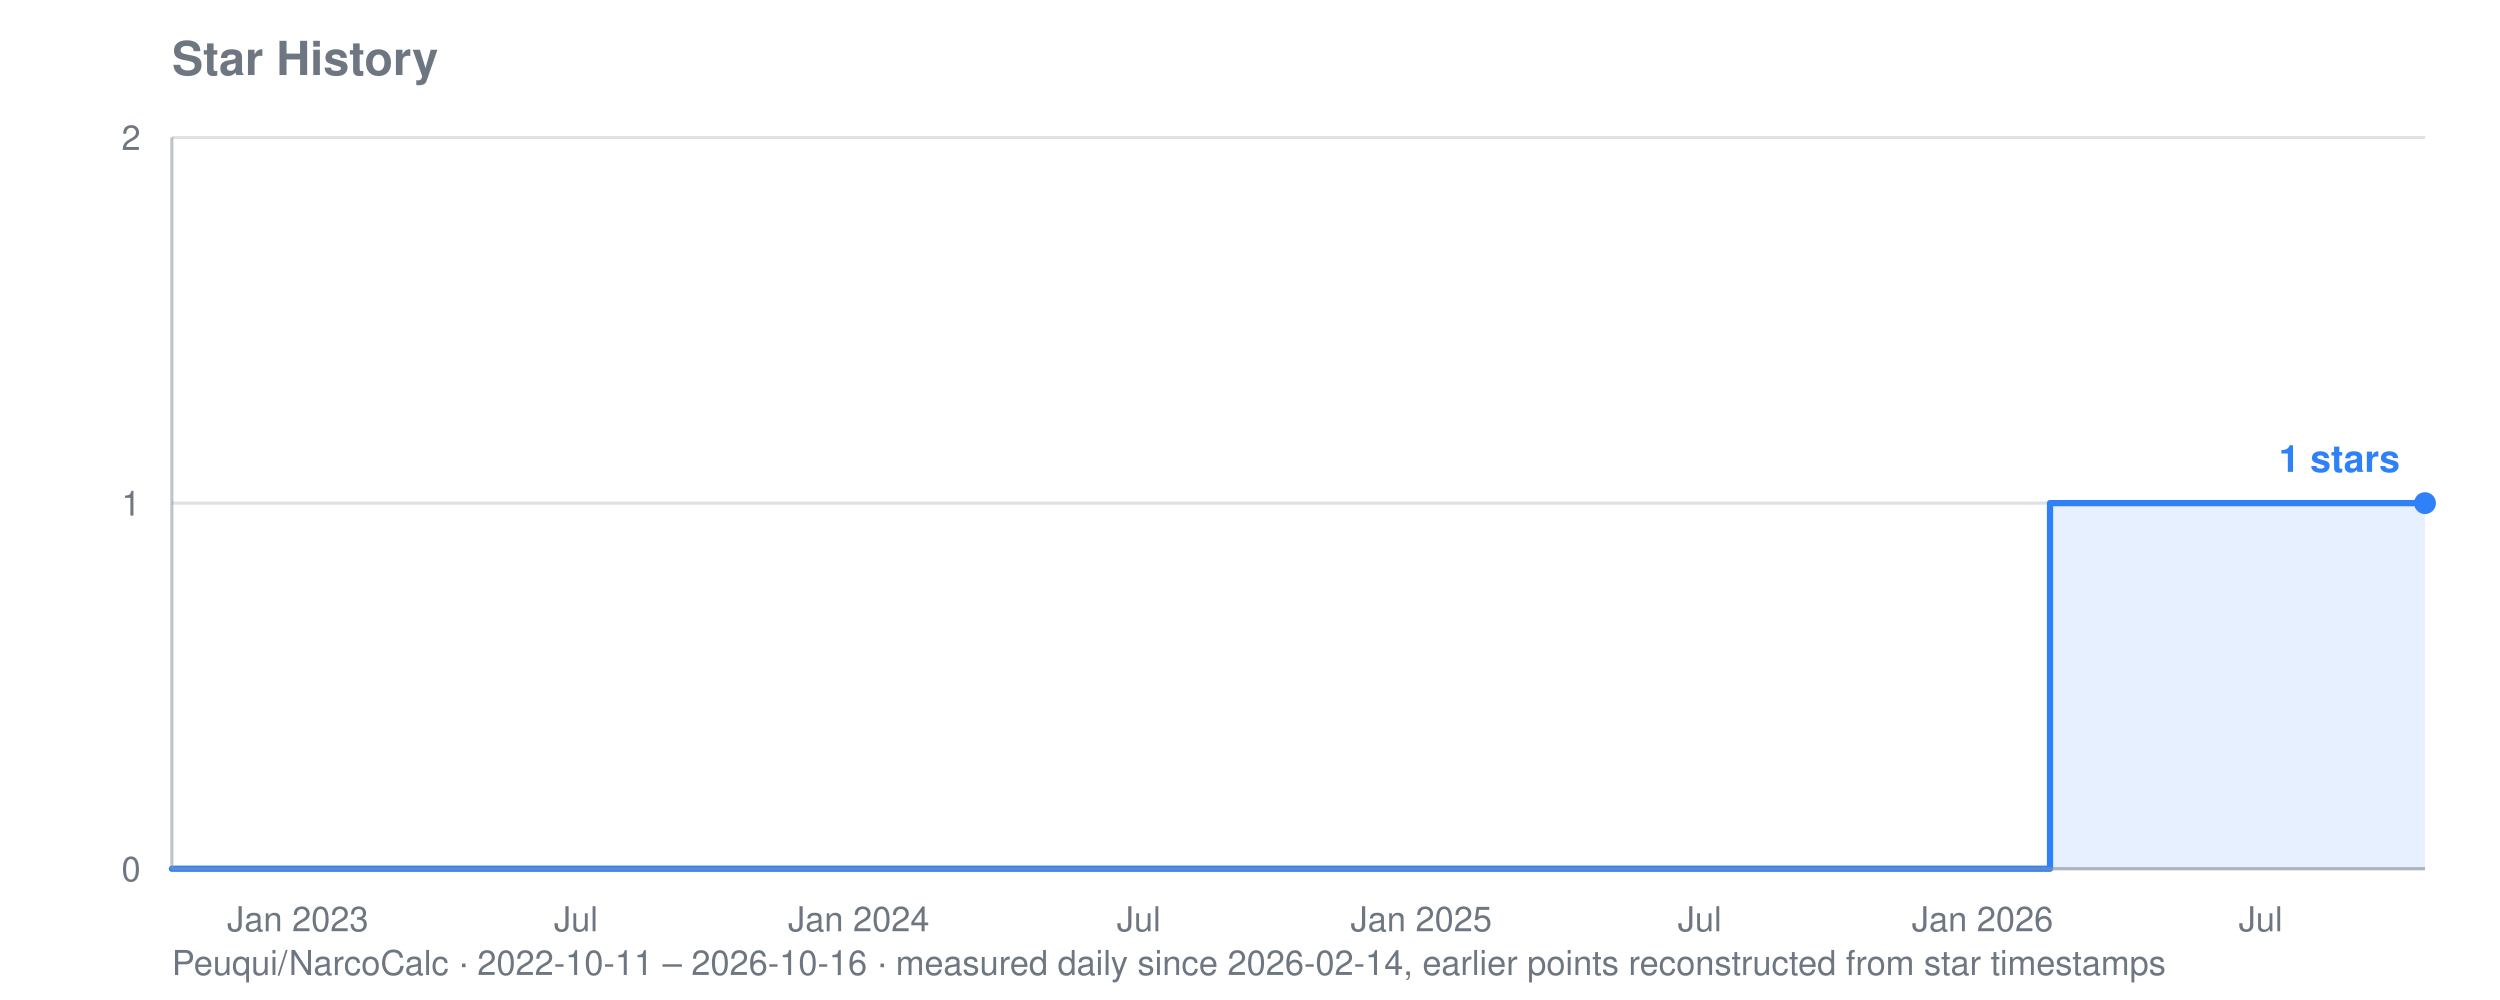
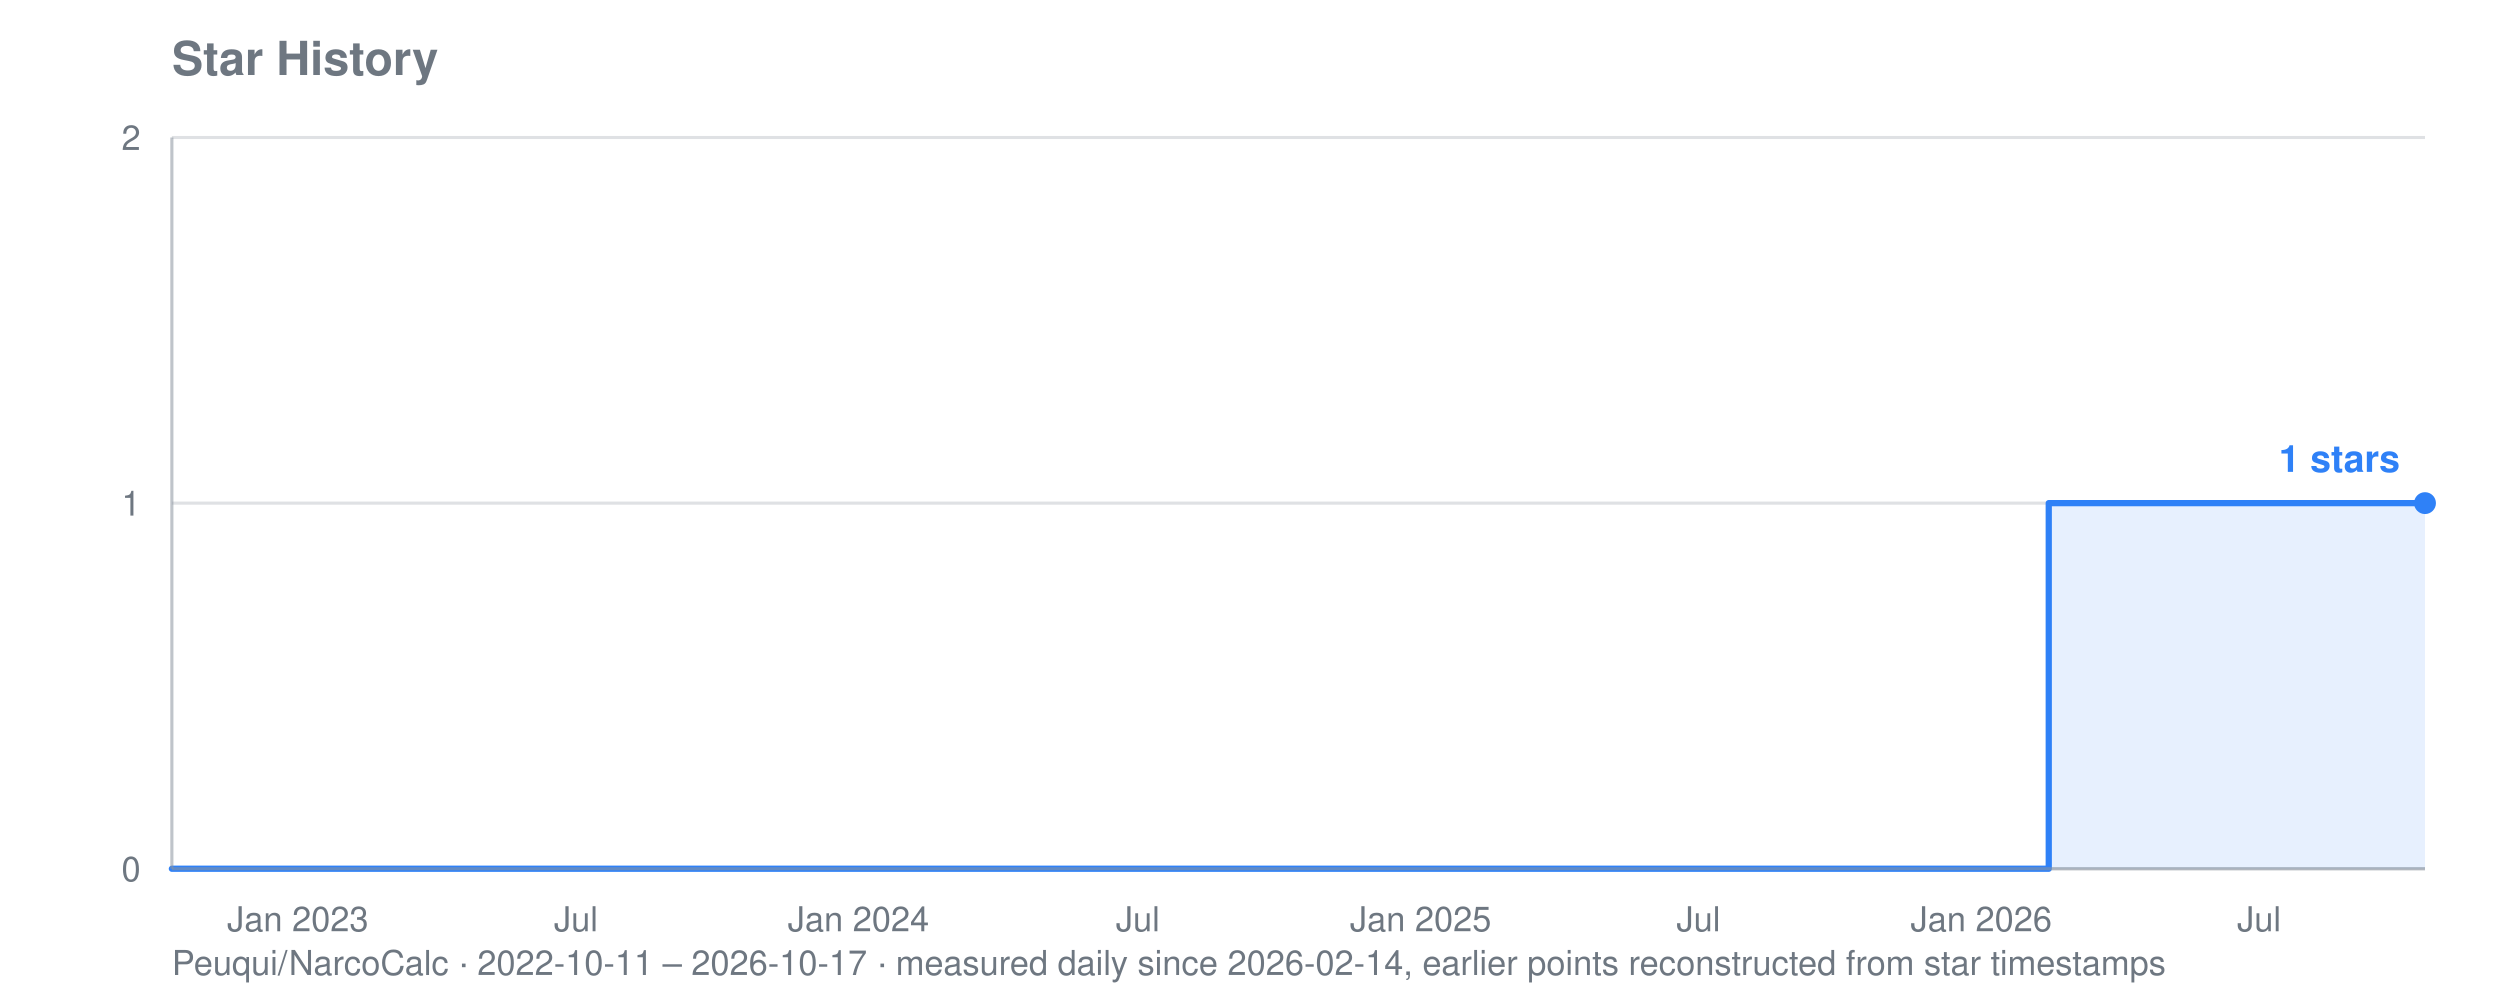
<svg xmlns="http://www.w3.org/2000/svg" viewBox="0 0 800 320" width="800" height="320" role="img" aria-label="Star history for Peuqui/NarcoCalc: 1 stars">
  <text font-family="system-ui, -apple-system, Segoe UI, Helvetica, Arial, sans-serif" font-size="15" font-weight="600" fill="#6e7781" x="55" y="24">Star History</text>
-   <text font-family="system-ui, -apple-system, Segoe UI, Helvetica, Arial, sans-serif" font-size="11" fill="#6e7781" x="55" y="312">Peuqui/NarcoCalc · 2022-10-11 – 2026-10-16 · measured daily since 2026-02-14, earlier points reconstructed from star timestamps</text>
+   <text font-family="system-ui, -apple-system, Segoe UI, Helvetica, Arial, sans-serif" font-size="11" fill="#6e7781" x="55" y="312">Peuqui/NarcoCalc · 2022-10-11 – 2026-10-17 · measured daily since 2026-02-14, earlier points reconstructed from star timestamps</text>
  <line stroke="#8b949e" stroke-width="1" opacity="0.28" x1="55" y1="278.0" x2="776" y2="278.0" />
  <text font-family="system-ui, -apple-system, Segoe UI, Helvetica, Arial, sans-serif" font-size="11" fill="#6e7781" x="45" y="282.0" text-anchor="end">0</text>
  <line stroke="#8b949e" stroke-width="1" opacity="0.28" x1="55" y1="161.0" x2="776" y2="161.0" />
  <text font-family="system-ui, -apple-system, Segoe UI, Helvetica, Arial, sans-serif" font-size="11" fill="#6e7781" x="45" y="165.0" text-anchor="end">1</text>
  <line stroke="#8b949e" stroke-width="1" opacity="0.28" x1="55" y1="44.0" x2="776" y2="44.0" />
  <text font-family="system-ui, -apple-system, Segoe UI, Helvetica, Arial, sans-serif" font-size="11" fill="#6e7781" x="45" y="48.0" text-anchor="end">2</text>
  <text font-family="system-ui, -apple-system, Segoe UI, Helvetica, Arial, sans-serif" font-size="11" fill="#6e7781" x="95.3" y="298" text-anchor="middle">Jan 2023</text>
  <text font-family="system-ui, -apple-system, Segoe UI, Helvetica, Arial, sans-serif" font-size="11" fill="#6e7781" x="184.3" y="298" text-anchor="middle">Jul</text>
-   <text font-family="system-ui, -apple-system, Segoe UI, Helvetica, Arial, sans-serif" font-size="11" fill="#6e7781" x="274.8" y="298" text-anchor="middle">Jan 2024</text>
-   <text font-family="system-ui, -apple-system, Segoe UI, Helvetica, Arial, sans-serif" font-size="11" fill="#6e7781" x="364.4" y="298" text-anchor="middle">Jul</text>
-   <text font-family="system-ui, -apple-system, Segoe UI, Helvetica, Arial, sans-serif" font-size="11" fill="#6e7781" x="454.8" y="298" text-anchor="middle">Jan 2025</text>
-   <text font-family="system-ui, -apple-system, Segoe UI, Helvetica, Arial, sans-serif" font-size="11" fill="#6e7781" x="543.9" y="298" text-anchor="middle">Jul</text>
-   <text font-family="system-ui, -apple-system, Segoe UI, Helvetica, Arial, sans-serif" font-size="11" fill="#6e7781" x="634.4" y="298" text-anchor="middle">Jan 2026</text>
-   <text font-family="system-ui, -apple-system, Segoe UI, Helvetica, Arial, sans-serif" font-size="11" fill="#6e7781" x="723.4" y="298" text-anchor="middle">Jul</text>
-   <polygon fill="#2f81f7" opacity="0.12" points="55.0,278.0 55.0,278.0 656.0,278.0 656.0,161.0 656.5,161.0 656.5,161.0 657.0,161.0 657.0,161.0 657.5,161.0 657.5,161.0 658.0,161.0 658.0,161.0 658.5,161.0 658.5,161.0 658.9,161.0 658.9,161.0 659.4,161.0 659.4,161.0 659.9,161.0 659.9,161.0 660.4,161.0 660.4,161.0 660.4,161.0 660.4,161.0 660.4,161.0 660.4,161.0 660.4,161.0 660.4,161.0 660.9,161.0 660.9,161.0 661.4,161.0 661.4,161.0 661.9,161.0 661.9,161.0 662.4,161.0 662.4,161.0 662.9,161.0 662.9,161.0 663.4,161.0 663.4,161.0 663.9,161.0 663.9,161.0 664.4,161.0 664.4,161.0 664.8,161.0 664.8,161.0 665.3,161.0 665.3,161.0 665.8,161.0 665.8,161.0 666.3,161.0 666.3,161.0 666.8,161.0 666.8,161.0 667.3,161.0 667.3,161.0 667.8,161.0 667.8,161.0 668.3,161.0 668.3,161.0 668.8,161.0 668.8,161.0 669.3,161.0 669.3,161.0 669.8,161.0 669.8,161.0 670.3,161.0 670.3,161.0 670.8,161.0 670.8,161.0 671.2,161.0 671.2,161.0 671.7,161.0 671.7,161.0 672.2,161.0 672.2,161.0 672.7,161.0 672.7,161.0 673.2,161.0 673.2,161.0 673.7,161.0 673.7,161.0 674.2,161.0 674.2,161.0 674.7,161.0 674.7,161.0 675.2,161.0 675.2,161.0 675.7,161.0 675.7,161.0 676.2,161.0 676.2,161.0 676.7,161.0 676.7,161.0 677.1,161.0 677.1,161.0 677.6,161.0 677.6,161.0 678.1,161.0 678.1,161.0 678.6,161.0 678.6,161.0 679.1,161.0 679.1,161.0 679.6,161.0 679.6,161.0 680.1,161.0 680.1,161.0 680.6,161.0 680.6,161.0 681.1,161.0 681.1,161.0 681.6,161.0 681.6,161.0 682.1,161.0 682.1,161.0 682.6,161.0 682.6,161.0 683.0,161.0 683.0,161.0 683.5,161.0 683.5,161.0 684.0,161.0 684.0,161.0 684.5,161.0 684.5,161.0 685.0,161.0 685.0,161.0 685.5,161.0 685.5,161.0 686.0,161.0 686.0,161.0 686.5,161.0 686.5,161.0 687.0,161.0 687.0,161.0 687.5,161.0 687.5,161.0 688.0,161.0 688.0,161.0 688.5,161.0 688.5,161.0 688.9,161.0 688.9,161.0 689.4,161.0 689.4,161.0 689.9,161.0 689.9,161.0 690.4,161.0 690.4,161.0 690.9,161.0 690.9,161.0 691.4,161.0 691.4,161.0 691.9,161.0 691.9,161.0 692.4,161.0 692.4,161.0 692.9,161.0 692.9,161.0 693.4,161.0 693.4,161.0 693.9,161.0 693.9,161.0 694.4,161.0 694.4,161.0 694.9,161.0 694.9,161.0 695.3,161.0 695.3,161.0 695.8,161.0 695.8,161.0 696.3,161.0 696.3,161.0 696.8,161.0 696.8,161.0 697.3,161.0 697.3,161.0 697.8,161.0 697.8,161.0 698.3,161.0 698.3,161.0 698.8,161.0 698.8,161.0 699.3,161.0 699.3,161.0 699.8,161.0 699.8,161.0 700.3,161.0 700.3,161.0 700.8,161.0 700.8,161.0 701.2,161.0 701.2,161.0 701.7,161.0 701.7,161.0 702.2,161.0 702.2,161.0 702.7,161.0 702.7,161.0 703.2,161.0 703.2,161.0 703.7,161.0 703.7,161.0 704.2,161.0 704.2,161.0 704.7,161.0 704.7,161.0 705.2,161.0 705.2,161.0 705.7,161.0 705.7,161.0 706.2,161.0 706.2,161.0 706.7,161.0 706.7,161.0 707.1,161.0 707.1,161.0 707.6,161.0 707.6,161.0 708.1,161.0 708.1,161.0 708.6,161.0 708.6,161.0 709.1,161.0 709.1,161.0 709.6,161.0 709.6,161.0 710.1,161.0 710.1,161.0 710.6,161.0 710.6,161.0 711.1,161.0 711.1,161.0 711.6,161.0 711.6,161.0 712.1,161.0 712.1,161.0 712.6,161.0 712.6,161.0 713.0,161.0 713.0,161.0 713.5,161.0 713.5,161.0 714.0,161.0 714.0,161.0 714.5,161.0 714.5,161.0 715.0,161.0 715.0,161.0 715.5,161.0 715.5,161.0 716.0,161.0 716.0,161.0 716.5,161.0 716.5,161.0 717.0,161.0 717.0,161.0 717.5,161.0 717.5,161.0 718.0,161.0 718.0,161.0 718.5,161.0 718.5,161.0 718.9,161.0 718.9,161.0 719.4,161.0 719.4,161.0 719.9,161.0 719.9,161.0 720.4,161.0 720.4,161.0 720.9,161.0 720.9,161.0 721.4,161.0 721.4,161.0 721.9,161.0 721.9,161.0 722.4,161.0 722.4,161.0 722.9,161.0 722.9,161.0 723.4,161.0 723.4,161.0 723.9,161.0 723.9,161.0 724.4,161.0 724.4,161.0 724.9,161.0 724.9,161.0 725.3,161.0 725.3,161.0 725.8,161.0 725.8,161.0 726.3,161.0 726.3,161.0 726.8,161.0 726.8,161.0 727.3,161.0 727.3,161.0 727.8,161.0 727.8,161.0 728.3,161.0 728.3,161.0 728.8,161.0 728.8,161.0 729.3,161.0 729.3,161.0 729.8,161.0 729.8,161.0 730.3,161.0 730.3,161.0 730.8,161.0 730.8,161.0 731.2,161.0 731.2,161.0 731.7,161.0 731.7,161.0 732.2,161.0 732.2,161.0 732.7,161.0 732.7,161.0 733.2,161.0 733.2,161.0 733.7,161.0 733.7,161.0 734.2,161.0 734.2,161.0 734.7,161.0 734.7,161.0 735.2,161.0 735.2,161.0 735.7,161.0 735.7,161.0 736.2,161.0 736.2,161.0 736.7,161.0 736.7,161.0 737.1,161.0 737.1,161.0 737.6,161.0 737.6,161.0 738.1,161.0 738.1,161.0 738.6,161.0 738.6,161.0 739.1,161.0 739.1,161.0 739.6,161.0 739.6,161.0 740.1,161.0 740.1,161.0 740.6,161.0 740.6,161.0 741.1,161.0 741.1,161.0 741.6,161.0 741.6,161.0 742.1,161.0 742.1,161.0 742.6,161.0 742.6,161.0 743.0,161.0 743.0,161.0 743.5,161.0 743.5,161.0 744.0,161.0 744.0,161.0 744.5,161.0 744.5,161.0 745.0,161.0 745.0,161.0 745.5,161.0 745.5,161.0 746.0,161.0 746.0,161.0 746.5,161.0 746.5,161.0 747.0,161.0 747.0,161.0 747.5,161.0 747.5,161.0 748.0,161.0 748.0,161.0 748.5,161.0 748.5,161.0 749.0,161.0 749.0,161.0 749.4,161.0 749.4,161.0 749.9,161.0 749.9,161.0 750.4,161.0 750.4,161.0 750.9,161.0 750.9,161.0 751.4,161.0 751.4,161.0 751.9,161.0 751.9,161.0 752.4,161.0 752.4,161.0 752.9,161.0 752.9,161.0 753.4,161.0 753.4,161.0 753.9,161.0 753.9,161.0 754.4,161.0 754.4,161.0 754.9,161.0 754.9,161.0 755.3,161.0 755.3,161.0 755.8,161.0 755.8,161.0 756.3,161.0 756.3,161.0 756.8,161.0 756.8,161.0 757.3,161.0 757.3,161.0 757.8,161.0 757.8,161.0 758.3,161.0 758.3,161.0 758.8,161.0 758.8,161.0 759.3,161.0 759.3,161.0 759.8,161.0 759.8,161.0 760.3,161.0 760.3,161.0 760.8,161.0 760.8,161.0 761.2,161.0 761.2,161.0 761.7,161.0 761.7,161.0 762.2,161.0 762.2,161.0 762.7,161.0 762.7,161.0 763.2,161.0 763.2,161.0 763.7,161.0 763.7,161.0 764.2,161.0 764.2,161.0 764.7,161.0 764.7,161.0 765.2,161.0 765.2,161.0 765.7,161.0 765.7,161.0 766.2,161.0 766.2,161.0 766.7,161.0 766.7,161.0 767.1,161.0 767.1,161.0 767.6,161.0 767.6,161.0 768.1,161.0 768.1,161.0 768.6,161.0 768.6,161.0 769.1,161.0 769.1,161.0 769.6,161.0 769.6,161.0 770.1,161.0 770.1,161.0 770.6,161.0 770.6,161.0 771.1,161.0 771.1,161.0 771.6,161.0 771.6,161.0 772.1,161.0 772.1,161.0 772.6,161.0 772.6,161.0 773.0,161.0 773.0,161.0 773.5,161.0 773.5,161.0 774.0,161.0 774.0,161.0 774.5,161.0 774.5,161.0 775.0,161.0 775.0,161.0 775.5,161.0 775.5,161.0 776.0,161.0 776.0,161.0 776.0,278.0" />
-   <polyline fill="none" stroke="#2f81f7" stroke-width="2" stroke-linejoin="round" stroke-linecap="round" points="55.0,278.0 656.0,278.0 656.0,161.0 656.5,161.0 656.5,161.0 657.0,161.0 657.0,161.0 657.5,161.0 657.5,161.0 658.0,161.0 658.0,161.0 658.5,161.0 658.5,161.0 658.9,161.0 658.9,161.0 659.4,161.0 659.4,161.0 659.9,161.0 659.9,161.0 660.4,161.0 660.4,161.0 660.4,161.0 660.4,161.0 660.4,161.0 660.4,161.0 660.4,161.0 660.4,161.0 660.9,161.0 660.9,161.0 661.4,161.0 661.4,161.0 661.9,161.0 661.9,161.0 662.4,161.0 662.4,161.0 662.9,161.0 662.9,161.0 663.4,161.0 663.4,161.0 663.9,161.0 663.9,161.0 664.4,161.0 664.4,161.0 664.8,161.0 664.8,161.0 665.3,161.0 665.3,161.0 665.8,161.0 665.8,161.0 666.3,161.0 666.3,161.0 666.8,161.0 666.8,161.0 667.3,161.0 667.3,161.0 667.8,161.0 667.8,161.0 668.3,161.0 668.3,161.0 668.8,161.0 668.8,161.0 669.3,161.0 669.3,161.0 669.8,161.0 669.8,161.0 670.3,161.0 670.3,161.0 670.8,161.0 670.8,161.0 671.2,161.0 671.2,161.0 671.7,161.0 671.7,161.0 672.2,161.0 672.2,161.0 672.7,161.0 672.7,161.0 673.2,161.0 673.2,161.0 673.7,161.0 673.7,161.0 674.2,161.0 674.2,161.0 674.7,161.0 674.7,161.0 675.2,161.0 675.2,161.0 675.7,161.0 675.7,161.0 676.2,161.0 676.2,161.0 676.7,161.0 676.7,161.0 677.1,161.0 677.1,161.0 677.6,161.0 677.6,161.0 678.1,161.0 678.1,161.0 678.6,161.0 678.6,161.0 679.1,161.0 679.1,161.0 679.6,161.0 679.6,161.0 680.1,161.0 680.1,161.0 680.6,161.0 680.6,161.0 681.1,161.0 681.1,161.0 681.6,161.0 681.6,161.0 682.1,161.0 682.1,161.0 682.6,161.0 682.6,161.0 683.0,161.0 683.0,161.0 683.5,161.0 683.5,161.0 684.0,161.0 684.0,161.0 684.5,161.0 684.5,161.0 685.0,161.0 685.0,161.0 685.5,161.0 685.5,161.0 686.0,161.0 686.0,161.0 686.5,161.0 686.5,161.0 687.0,161.0 687.0,161.0 687.5,161.0 687.5,161.0 688.0,161.0 688.0,161.0 688.5,161.0 688.5,161.0 688.9,161.0 688.9,161.0 689.4,161.0 689.4,161.0 689.9,161.0 689.9,161.0 690.4,161.0 690.4,161.0 690.9,161.0 690.9,161.0 691.4,161.0 691.4,161.0 691.9,161.0 691.9,161.0 692.4,161.0 692.4,161.0 692.9,161.0 692.9,161.0 693.4,161.0 693.4,161.0 693.9,161.0 693.9,161.0 694.4,161.0 694.4,161.0 694.9,161.0 694.9,161.0 695.3,161.0 695.3,161.0 695.8,161.0 695.8,161.0 696.3,161.0 696.3,161.0 696.8,161.0 696.8,161.0 697.3,161.0 697.3,161.0 697.8,161.0 697.8,161.0 698.3,161.0 698.3,161.0 698.8,161.0 698.8,161.0 699.3,161.0 699.3,161.0 699.8,161.0 699.8,161.0 700.3,161.0 700.3,161.0 700.8,161.0 700.8,161.0 701.2,161.0 701.2,161.0 701.7,161.0 701.7,161.0 702.2,161.0 702.2,161.0 702.7,161.0 702.7,161.0 703.2,161.0 703.2,161.0 703.7,161.0 703.7,161.0 704.2,161.0 704.2,161.0 704.7,161.0 704.7,161.0 705.2,161.0 705.2,161.0 705.7,161.0 705.7,161.0 706.2,161.0 706.2,161.0 706.7,161.0 706.7,161.0 707.1,161.0 707.1,161.0 707.6,161.0 707.6,161.0 708.1,161.0 708.1,161.0 708.6,161.0 708.6,161.0 709.1,161.0 709.1,161.0 709.6,161.0 709.6,161.0 710.1,161.0 710.1,161.0 710.6,161.0 710.6,161.0 711.1,161.0 711.1,161.0 711.6,161.0 711.6,161.0 712.1,161.0 712.1,161.0 712.6,161.0 712.6,161.0 713.0,161.0 713.0,161.0 713.5,161.0 713.5,161.0 714.0,161.0 714.0,161.0 714.5,161.0 714.5,161.0 715.0,161.0 715.0,161.0 715.5,161.0 715.5,161.0 716.0,161.0 716.0,161.0 716.5,161.0 716.5,161.0 717.0,161.0 717.0,161.0 717.5,161.0 717.5,161.0 718.0,161.0 718.0,161.0 718.5,161.0 718.5,161.0 718.9,161.0 718.9,161.0 719.4,161.0 719.4,161.0 719.9,161.0 719.9,161.0 720.4,161.0 720.4,161.0 720.9,161.0 720.9,161.0 721.4,161.0 721.4,161.0 721.9,161.0 721.9,161.0 722.4,161.0 722.4,161.0 722.9,161.0 722.9,161.0 723.4,161.0 723.4,161.0 723.9,161.0 723.9,161.0 724.4,161.0 724.4,161.0 724.9,161.0 724.9,161.0 725.3,161.0 725.3,161.0 725.8,161.0 725.8,161.0 726.3,161.0 726.3,161.0 726.8,161.0 726.8,161.0 727.3,161.0 727.3,161.0 727.8,161.0 727.8,161.0 728.3,161.0 728.3,161.0 728.8,161.0 728.8,161.0 729.3,161.0 729.3,161.0 729.8,161.0 729.8,161.0 730.3,161.0 730.3,161.0 730.8,161.0 730.8,161.0 731.2,161.0 731.2,161.0 731.7,161.0 731.7,161.0 732.2,161.0 732.2,161.0 732.7,161.0 732.7,161.0 733.2,161.0 733.2,161.0 733.7,161.0 733.7,161.0 734.2,161.0 734.2,161.0 734.7,161.0 734.7,161.0 735.2,161.0 735.2,161.0 735.7,161.0 735.7,161.0 736.2,161.0 736.2,161.0 736.7,161.0 736.7,161.0 737.1,161.0 737.1,161.0 737.6,161.0 737.6,161.0 738.1,161.0 738.1,161.0 738.6,161.0 738.6,161.0 739.1,161.0 739.1,161.0 739.6,161.0 739.6,161.0 740.1,161.0 740.1,161.0 740.6,161.0 740.6,161.0 741.1,161.0 741.1,161.0 741.6,161.0 741.6,161.0 742.1,161.0 742.1,161.0 742.6,161.0 742.6,161.0 743.0,161.0 743.0,161.0 743.5,161.0 743.5,161.0 744.0,161.0 744.0,161.0 744.5,161.0 744.5,161.0 745.0,161.0 745.0,161.0 745.5,161.0 745.5,161.0 746.0,161.0 746.0,161.0 746.5,161.0 746.5,161.0 747.0,161.0 747.0,161.0 747.5,161.0 747.5,161.0 748.0,161.0 748.0,161.0 748.5,161.0 748.5,161.0 749.0,161.0 749.0,161.0 749.4,161.0 749.4,161.0 749.9,161.0 749.9,161.0 750.4,161.0 750.4,161.0 750.9,161.0 750.9,161.0 751.4,161.0 751.4,161.0 751.9,161.0 751.9,161.0 752.4,161.0 752.4,161.0 752.9,161.0 752.9,161.0 753.4,161.0 753.4,161.0 753.9,161.0 753.9,161.0 754.4,161.0 754.4,161.0 754.9,161.0 754.9,161.0 755.3,161.0 755.3,161.0 755.8,161.0 755.8,161.0 756.3,161.0 756.3,161.0 756.8,161.0 756.8,161.0 757.3,161.0 757.3,161.0 757.8,161.0 757.8,161.0 758.3,161.0 758.3,161.0 758.8,161.0 758.8,161.0 759.3,161.0 759.3,161.0 759.8,161.0 759.8,161.0 760.3,161.0 760.3,161.0 760.8,161.0 760.8,161.0 761.2,161.0 761.2,161.0 761.7,161.0 761.7,161.0 762.2,161.0 762.2,161.0 762.7,161.0 762.7,161.0 763.2,161.0 763.2,161.0 763.7,161.0 763.7,161.0 764.2,161.0 764.2,161.0 764.7,161.0 764.7,161.0 765.2,161.0 765.2,161.0 765.7,161.0 765.7,161.0 766.2,161.0 766.2,161.0 766.7,161.0 766.7,161.0 767.1,161.0 767.1,161.0 767.6,161.0 767.6,161.0 768.1,161.0 768.1,161.0 768.6,161.0 768.6,161.0 769.1,161.0 769.1,161.0 769.6,161.0 769.6,161.0 770.1,161.0 770.1,161.0 770.6,161.0 770.6,161.0 771.1,161.0 771.1,161.0 771.6,161.0 771.6,161.0 772.1,161.0 772.1,161.0 772.6,161.0 772.6,161.0 773.0,161.0 773.0,161.0 773.5,161.0 773.5,161.0 774.0,161.0 774.0,161.0 774.5,161.0 774.5,161.0 775.0,161.0 775.0,161.0 775.5,161.0 775.5,161.0 776.0,161.0 776.0,161.0" />
+   <text font-family="system-ui, -apple-system, Segoe UI, Helvetica, Arial, sans-serif" font-size="11" fill="#6e7781" x="274.7" y="298" text-anchor="middle">Jan 2024</text>
+   <text font-family="system-ui, -apple-system, Segoe UI, Helvetica, Arial, sans-serif" font-size="11" fill="#6e7781" x="364.1" y="298" text-anchor="middle">Jul</text>
+   <text font-family="system-ui, -apple-system, Segoe UI, Helvetica, Arial, sans-serif" font-size="11" fill="#6e7781" x="454.6" y="298" text-anchor="middle">Jan 2025</text>
+   <text font-family="system-ui, -apple-system, Segoe UI, Helvetica, Arial, sans-serif" font-size="11" fill="#6e7781" x="543.5" y="298" text-anchor="middle">Jul</text>
+   <text font-family="system-ui, -apple-system, Segoe UI, Helvetica, Arial, sans-serif" font-size="11" fill="#6e7781" x="634.0" y="298" text-anchor="middle">Jan 2026</text>
+   <text font-family="system-ui, -apple-system, Segoe UI, Helvetica, Arial, sans-serif" font-size="11" fill="#6e7781" x="722.9" y="298" text-anchor="middle">Jul</text>
+   <polygon fill="#2f81f7" opacity="0.12" points="55.0,278.0 55.0,278.0 655.6,278.0 655.6,161.0 656.1,161.0 656.1,161.0 656.6,161.0 656.6,161.0 657.1,161.0 657.1,161.0 657.6,161.0 657.6,161.0 658.0,161.0 658.0,161.0 658.5,161.0 658.5,161.0 659.0,161.0 659.0,161.0 659.5,161.0 659.5,161.0 660.0,161.0 660.0,161.0 660.0,161.0 660.0,161.0 660.0,161.0 660.0,161.0 660.0,161.0 660.0,161.0 660.5,161.0 660.5,161.0 661.0,161.0 661.0,161.0 661.5,161.0 661.5,161.0 662.0,161.0 662.0,161.0 662.5,161.0 662.5,161.0 663.0,161.0 663.0,161.0 663.5,161.0 663.5,161.0 663.9,161.0 663.9,161.0 664.4,161.0 664.4,161.0 664.9,161.0 664.9,161.0 665.4,161.0 665.4,161.0 665.9,161.0 665.9,161.0 666.4,161.0 666.4,161.0 666.9,161.0 666.9,161.0 667.4,161.0 667.4,161.0 667.9,161.0 667.9,161.0 668.4,161.0 668.4,161.0 668.9,161.0 668.9,161.0 669.3,161.0 669.3,161.0 669.8,161.0 669.8,161.0 670.3,161.0 670.3,161.0 670.8,161.0 670.8,161.0 671.3,161.0 671.3,161.0 671.8,161.0 671.8,161.0 672.3,161.0 672.3,161.0 672.8,161.0 672.8,161.0 673.3,161.0 673.3,161.0 673.8,161.0 673.8,161.0 674.3,161.0 674.3,161.0 674.8,161.0 674.8,161.0 675.2,161.0 675.2,161.0 675.7,161.0 675.7,161.0 676.2,161.0 676.2,161.0 676.7,161.0 676.7,161.0 677.2,161.0 677.2,161.0 677.7,161.0 677.7,161.0 678.2,161.0 678.2,161.0 678.7,161.0 678.7,161.0 679.2,161.0 679.2,161.0 679.7,161.0 679.7,161.0 680.2,161.0 680.2,161.0 680.7,161.0 680.7,161.0 681.1,161.0 681.1,161.0 681.6,161.0 681.6,161.0 682.1,161.0 682.1,161.0 682.6,161.0 682.6,161.0 683.1,161.0 683.1,161.0 683.6,161.0 683.6,161.0 684.1,161.0 684.1,161.0 684.6,161.0 684.6,161.0 685.1,161.0 685.1,161.0 685.6,161.0 685.6,161.0 686.1,161.0 686.1,161.0 686.6,161.0 686.6,161.0 687.0,161.0 687.0,161.0 687.5,161.0 687.5,161.0 688.0,161.0 688.0,161.0 688.5,161.0 688.5,161.0 689.0,161.0 689.0,161.0 689.5,161.0 689.5,161.0 690.0,161.0 690.0,161.0 690.5,161.0 690.5,161.0 691.0,161.0 691.0,161.0 691.5,161.0 691.5,161.0 692.0,161.0 692.0,161.0 692.4,161.0 692.4,161.0 692.9,161.0 692.9,161.0 693.4,161.0 693.4,161.0 693.9,161.0 693.9,161.0 694.4,161.0 694.4,161.0 694.9,161.0 694.9,161.0 695.4,161.0 695.4,161.0 695.9,161.0 695.9,161.0 696.4,161.0 696.4,161.0 696.9,161.0 696.9,161.0 697.4,161.0 697.4,161.0 697.9,161.0 697.9,161.0 698.3,161.0 698.3,161.0 698.8,161.0 698.8,161.0 699.3,161.0 699.3,161.0 699.8,161.0 699.8,161.0 700.3,161.0 700.3,161.0 700.8,161.0 700.8,161.0 701.3,161.0 701.3,161.0 701.8,161.0 701.8,161.0 702.3,161.0 702.3,161.0 702.8,161.0 702.8,161.0 703.3,161.0 703.3,161.0 703.8,161.0 703.8,161.0 704.2,161.0 704.2,161.0 704.7,161.0 704.7,161.0 705.2,161.0 705.2,161.0 705.7,161.0 705.7,161.0 706.2,161.0 706.2,161.0 706.7,161.0 706.7,161.0 707.2,161.0 707.2,161.0 707.7,161.0 707.7,161.0 708.2,161.0 708.2,161.0 708.7,161.0 708.7,161.0 709.2,161.0 709.2,161.0 709.7,161.0 709.7,161.0 710.1,161.0 710.1,161.0 710.6,161.0 710.6,161.0 711.1,161.0 711.1,161.0 711.6,161.0 711.6,161.0 712.1,161.0 712.1,161.0 712.6,161.0 712.6,161.0 713.1,161.0 713.1,161.0 713.6,161.0 713.6,161.0 714.1,161.0 714.1,161.0 714.6,161.0 714.6,161.0 715.1,161.0 715.1,161.0 715.5,161.0 715.5,161.0 716.0,161.0 716.0,161.0 716.5,161.0 716.5,161.0 717.0,161.0 717.0,161.0 717.5,161.0 717.5,161.0 718.0,161.0 718.0,161.0 718.5,161.0 718.5,161.0 719.0,161.0 719.0,161.0 719.5,161.0 719.5,161.0 720.0,161.0 720.0,161.0 720.5,161.0 720.5,161.0 721.0,161.0 721.0,161.0 721.4,161.0 721.4,161.0 721.9,161.0 721.9,161.0 722.4,161.0 722.4,161.0 722.9,161.0 722.9,161.0 723.4,161.0 723.4,161.0 723.9,161.0 723.9,161.0 724.4,161.0 724.4,161.0 724.9,161.0 724.9,161.0 725.4,161.0 725.4,161.0 725.9,161.0 725.9,161.0 726.4,161.0 726.4,161.0 726.9,161.0 726.9,161.0 727.3,161.0 727.3,161.0 727.8,161.0 727.8,161.0 728.3,161.0 728.3,161.0 728.8,161.0 728.8,161.0 729.3,161.0 729.3,161.0 729.8,161.0 729.8,161.0 730.3,161.0 730.3,161.0 730.8,161.0 730.8,161.0 731.3,161.0 731.3,161.0 731.8,161.0 731.8,161.0 732.3,161.0 732.3,161.0 732.7,161.0 732.7,161.0 733.2,161.0 733.2,161.0 733.7,161.0 733.7,161.0 734.2,161.0 734.2,161.0 734.7,161.0 734.7,161.0 735.2,161.0 735.2,161.0 735.7,161.0 735.7,161.0 736.2,161.0 736.2,161.0 736.7,161.0 736.7,161.0 737.2,161.0 737.2,161.0 737.7,161.0 737.7,161.0 738.2,161.0 738.2,161.0 738.6,161.0 738.6,161.0 739.1,161.0 739.1,161.0 739.6,161.0 739.6,161.0 740.1,161.0 740.1,161.0 740.6,161.0 740.6,161.0 741.1,161.0 741.1,161.0 741.6,161.0 741.6,161.0 742.1,161.0 742.1,161.0 742.6,161.0 742.6,161.0 743.1,161.0 743.1,161.0 743.6,161.0 743.6,161.0 744.1,161.0 744.1,161.0 744.5,161.0 744.5,161.0 745.0,161.0 745.0,161.0 745.5,161.0 745.5,161.0 746.0,161.0 746.0,161.0 746.5,161.0 746.5,161.0 747.0,161.0 747.0,161.0 747.5,161.0 747.5,161.0 748.0,161.0 748.0,161.0 748.5,161.0 748.5,161.0 749.0,161.0 749.0,161.0 749.5,161.0 749.5,161.0 750.0,161.0 750.0,161.0 750.4,161.0 750.4,161.0 750.9,161.0 750.9,161.0 751.4,161.0 751.4,161.0 751.9,161.0 751.9,161.0 752.4,161.0 752.4,161.0 752.9,161.0 752.9,161.0 753.4,161.0 753.4,161.0 753.9,161.0 753.9,161.0 754.4,161.0 754.4,161.0 754.9,161.0 754.9,161.0 755.4,161.0 755.4,161.0 755.8,161.0 755.8,161.0 756.3,161.0 756.3,161.0 756.8,161.0 756.8,161.0 757.3,161.0 757.3,161.0 757.8,161.0 757.8,161.0 758.3,161.0 758.3,161.0 758.8,161.0 758.8,161.0 759.3,161.0 759.3,161.0 759.8,161.0 759.8,161.0 760.3,161.0 760.3,161.0 760.8,161.0 760.8,161.0 761.3,161.0 761.3,161.0 761.7,161.0 761.7,161.0 762.2,161.0 762.2,161.0 762.7,161.0 762.7,161.0 763.2,161.0 763.2,161.0 763.7,161.0 763.7,161.0 764.2,161.0 764.2,161.0 764.7,161.0 764.7,161.0 765.2,161.0 765.2,161.0 765.7,161.0 765.7,161.0 766.2,161.0 766.2,161.0 766.7,161.0 766.7,161.0 767.2,161.0 767.2,161.0 767.6,161.0 767.6,161.0 768.1,161.0 768.1,161.0 768.6,161.0 768.6,161.0 769.1,161.0 769.1,161.0 769.6,161.0 769.6,161.0 770.1,161.0 770.1,161.0 770.6,161.0 770.6,161.0 771.1,161.0 771.1,161.0 771.6,161.0 771.6,161.0 772.1,161.0 772.1,161.0 772.6,161.0 772.6,161.0 773.1,161.0 773.1,161.0 773.5,161.0 773.5,161.0 774.0,161.0 774.0,161.0 774.5,161.0 774.5,161.0 775.0,161.0 775.0,161.0 775.5,161.0 775.5,161.0 776.0,161.0 776.0,161.0 776.0,278.0" />
+   <polyline fill="none" stroke="#2f81f7" stroke-width="2" stroke-linejoin="round" stroke-linecap="round" points="55.0,278.0 655.6,278.0 655.6,161.0 656.1,161.0 656.1,161.0 656.6,161.0 656.6,161.0 657.1,161.0 657.1,161.0 657.6,161.0 657.6,161.0 658.0,161.0 658.0,161.0 658.5,161.0 658.5,161.0 659.0,161.0 659.0,161.0 659.5,161.0 659.5,161.0 660.0,161.0 660.0,161.0 660.0,161.0 660.0,161.0 660.0,161.0 660.0,161.0 660.0,161.0 660.0,161.0 660.5,161.0 660.5,161.0 661.0,161.0 661.0,161.0 661.5,161.0 661.5,161.0 662.0,161.0 662.0,161.0 662.5,161.0 662.5,161.0 663.0,161.0 663.0,161.0 663.5,161.0 663.5,161.0 663.9,161.0 663.9,161.0 664.4,161.0 664.4,161.0 664.9,161.0 664.9,161.0 665.4,161.0 665.4,161.0 665.9,161.0 665.9,161.0 666.4,161.0 666.4,161.0 666.9,161.0 666.9,161.0 667.4,161.0 667.4,161.0 667.9,161.0 667.9,161.0 668.4,161.0 668.4,161.0 668.9,161.0 668.9,161.0 669.3,161.0 669.3,161.0 669.8,161.0 669.8,161.0 670.3,161.0 670.3,161.0 670.8,161.0 670.8,161.0 671.3,161.0 671.3,161.0 671.8,161.0 671.8,161.0 672.3,161.0 672.3,161.0 672.8,161.0 672.8,161.0 673.3,161.0 673.3,161.0 673.8,161.0 673.8,161.0 674.3,161.0 674.3,161.0 674.8,161.0 674.8,161.0 675.2,161.0 675.2,161.0 675.7,161.0 675.7,161.0 676.2,161.0 676.2,161.0 676.7,161.0 676.7,161.0 677.2,161.0 677.2,161.0 677.7,161.0 677.7,161.0 678.2,161.0 678.2,161.0 678.7,161.0 678.7,161.0 679.2,161.0 679.2,161.0 679.7,161.0 679.7,161.0 680.2,161.0 680.2,161.0 680.7,161.0 680.7,161.0 681.1,161.0 681.1,161.0 681.6,161.0 681.6,161.0 682.1,161.0 682.1,161.0 682.6,161.0 682.6,161.0 683.1,161.0 683.1,161.0 683.6,161.0 683.6,161.0 684.1,161.0 684.1,161.0 684.6,161.0 684.6,161.0 685.1,161.0 685.1,161.0 685.6,161.0 685.6,161.0 686.1,161.0 686.1,161.0 686.6,161.0 686.6,161.0 687.0,161.0 687.0,161.0 687.5,161.0 687.5,161.0 688.0,161.0 688.0,161.0 688.5,161.0 688.5,161.0 689.0,161.0 689.0,161.0 689.5,161.0 689.5,161.0 690.0,161.0 690.0,161.0 690.5,161.0 690.5,161.0 691.0,161.0 691.0,161.0 691.5,161.0 691.5,161.0 692.0,161.0 692.0,161.0 692.4,161.0 692.4,161.0 692.9,161.0 692.9,161.0 693.4,161.0 693.4,161.0 693.9,161.0 693.9,161.0 694.4,161.0 694.4,161.0 694.9,161.0 694.9,161.0 695.4,161.0 695.4,161.0 695.9,161.0 695.9,161.0 696.4,161.0 696.4,161.0 696.9,161.0 696.9,161.0 697.4,161.0 697.4,161.0 697.9,161.0 697.9,161.0 698.3,161.0 698.3,161.0 698.8,161.0 698.8,161.0 699.3,161.0 699.3,161.0 699.8,161.0 699.8,161.0 700.3,161.0 700.3,161.0 700.8,161.0 700.8,161.0 701.3,161.0 701.3,161.0 701.8,161.0 701.8,161.0 702.3,161.0 702.3,161.0 702.8,161.0 702.8,161.0 703.3,161.0 703.3,161.0 703.8,161.0 703.8,161.0 704.2,161.0 704.2,161.0 704.7,161.0 704.7,161.0 705.2,161.0 705.2,161.0 705.7,161.0 705.7,161.0 706.2,161.0 706.2,161.0 706.7,161.0 706.7,161.0 707.2,161.0 707.2,161.0 707.7,161.0 707.7,161.0 708.2,161.0 708.2,161.0 708.7,161.0 708.7,161.0 709.2,161.0 709.2,161.0 709.7,161.0 709.7,161.0 710.1,161.0 710.1,161.0 710.6,161.0 710.6,161.0 711.1,161.0 711.1,161.0 711.6,161.0 711.6,161.0 712.1,161.0 712.1,161.0 712.6,161.0 712.6,161.0 713.1,161.0 713.1,161.0 713.6,161.0 713.6,161.0 714.1,161.0 714.1,161.0 714.6,161.0 714.6,161.0 715.1,161.0 715.1,161.0 715.5,161.0 715.5,161.0 716.0,161.0 716.0,161.0 716.5,161.0 716.5,161.0 717.0,161.0 717.0,161.0 717.5,161.0 717.5,161.0 718.0,161.0 718.0,161.0 718.5,161.0 718.5,161.0 719.0,161.0 719.0,161.0 719.5,161.0 719.5,161.0 720.0,161.0 720.0,161.0 720.5,161.0 720.5,161.0 721.0,161.0 721.0,161.0 721.4,161.0 721.4,161.0 721.9,161.0 721.9,161.0 722.4,161.0 722.4,161.0 722.9,161.0 722.9,161.0 723.4,161.0 723.4,161.0 723.9,161.0 723.9,161.0 724.4,161.0 724.4,161.0 724.9,161.0 724.9,161.0 725.4,161.0 725.4,161.0 725.9,161.0 725.9,161.0 726.4,161.0 726.4,161.0 726.9,161.0 726.9,161.0 727.3,161.0 727.3,161.0 727.8,161.0 727.8,161.0 728.3,161.0 728.3,161.0 728.8,161.0 728.8,161.0 729.3,161.0 729.3,161.0 729.8,161.0 729.8,161.0 730.3,161.0 730.3,161.0 730.8,161.0 730.8,161.0 731.3,161.0 731.3,161.0 731.8,161.0 731.8,161.0 732.3,161.0 732.3,161.0 732.7,161.0 732.7,161.0 733.2,161.0 733.2,161.0 733.7,161.0 733.7,161.0 734.2,161.0 734.2,161.0 734.7,161.0 734.7,161.0 735.2,161.0 735.2,161.0 735.7,161.0 735.7,161.0 736.2,161.0 736.2,161.0 736.7,161.0 736.7,161.0 737.2,161.0 737.2,161.0 737.7,161.0 737.7,161.0 738.2,161.0 738.2,161.0 738.6,161.0 738.6,161.0 739.1,161.0 739.1,161.0 739.6,161.0 739.6,161.0 740.1,161.0 740.1,161.0 740.6,161.0 740.6,161.0 741.1,161.0 741.1,161.0 741.6,161.0 741.6,161.0 742.1,161.0 742.1,161.0 742.6,161.0 742.6,161.0 743.1,161.0 743.1,161.0 743.6,161.0 743.6,161.0 744.1,161.0 744.1,161.0 744.5,161.0 744.5,161.0 745.0,161.0 745.0,161.0 745.5,161.0 745.5,161.0 746.0,161.0 746.0,161.0 746.5,161.0 746.5,161.0 747.0,161.0 747.0,161.0 747.5,161.0 747.5,161.0 748.0,161.0 748.0,161.0 748.5,161.0 748.5,161.0 749.0,161.0 749.0,161.0 749.5,161.0 749.5,161.0 750.0,161.0 750.0,161.0 750.4,161.0 750.4,161.0 750.9,161.0 750.9,161.0 751.4,161.0 751.4,161.0 751.9,161.0 751.9,161.0 752.4,161.0 752.4,161.0 752.9,161.0 752.9,161.0 753.4,161.0 753.4,161.0 753.9,161.0 753.9,161.0 754.4,161.0 754.4,161.0 754.9,161.0 754.9,161.0 755.4,161.0 755.4,161.0 755.8,161.0 755.8,161.0 756.3,161.0 756.3,161.0 756.8,161.0 756.8,161.0 757.3,161.0 757.3,161.0 757.8,161.0 757.8,161.0 758.3,161.0 758.3,161.0 758.8,161.0 758.8,161.0 759.3,161.0 759.3,161.0 759.8,161.0 759.8,161.0 760.3,161.0 760.3,161.0 760.8,161.0 760.8,161.0 761.3,161.0 761.3,161.0 761.7,161.0 761.7,161.0 762.2,161.0 762.2,161.0 762.7,161.0 762.7,161.0 763.2,161.0 763.2,161.0 763.7,161.0 763.7,161.0 764.2,161.0 764.2,161.0 764.7,161.0 764.7,161.0 765.2,161.0 765.2,161.0 765.7,161.0 765.7,161.0 766.2,161.0 766.2,161.0 766.7,161.0 766.7,161.0 767.2,161.0 767.2,161.0 767.6,161.0 767.6,161.0 768.1,161.0 768.1,161.0 768.6,161.0 768.6,161.0 769.1,161.0 769.1,161.0 769.6,161.0 769.6,161.0 770.1,161.0 770.1,161.0 770.6,161.0 770.6,161.0 771.1,161.0 771.1,161.0 771.6,161.0 771.6,161.0 772.1,161.0 772.1,161.0 772.6,161.0 772.6,161.0 773.1,161.0 773.1,161.0 773.5,161.0 773.5,161.0 774.0,161.0 774.0,161.0 774.5,161.0 774.5,161.0 775.0,161.0 775.0,161.0 775.5,161.0 775.5,161.0 776.0,161.0 776.0,161.0" />
  <circle fill="#2f81f7" cx="776.0" cy="161.0" r="3.5" />
  <text font-family="system-ui, -apple-system, Segoe UI, Helvetica, Arial, sans-serif" font-size="12" font-weight="600" fill="#2f81f7" x="768.0" y="151.0" text-anchor="end">1 stars</text>
  <line stroke="#8b949e" stroke-width="1" opacity="0.55" x1="55" y1="44" x2="55" y2="278" />
  <line stroke="#8b949e" stroke-width="1" opacity="0.55" x1="55" y1="278" x2="776" y2="278" />
</svg>
